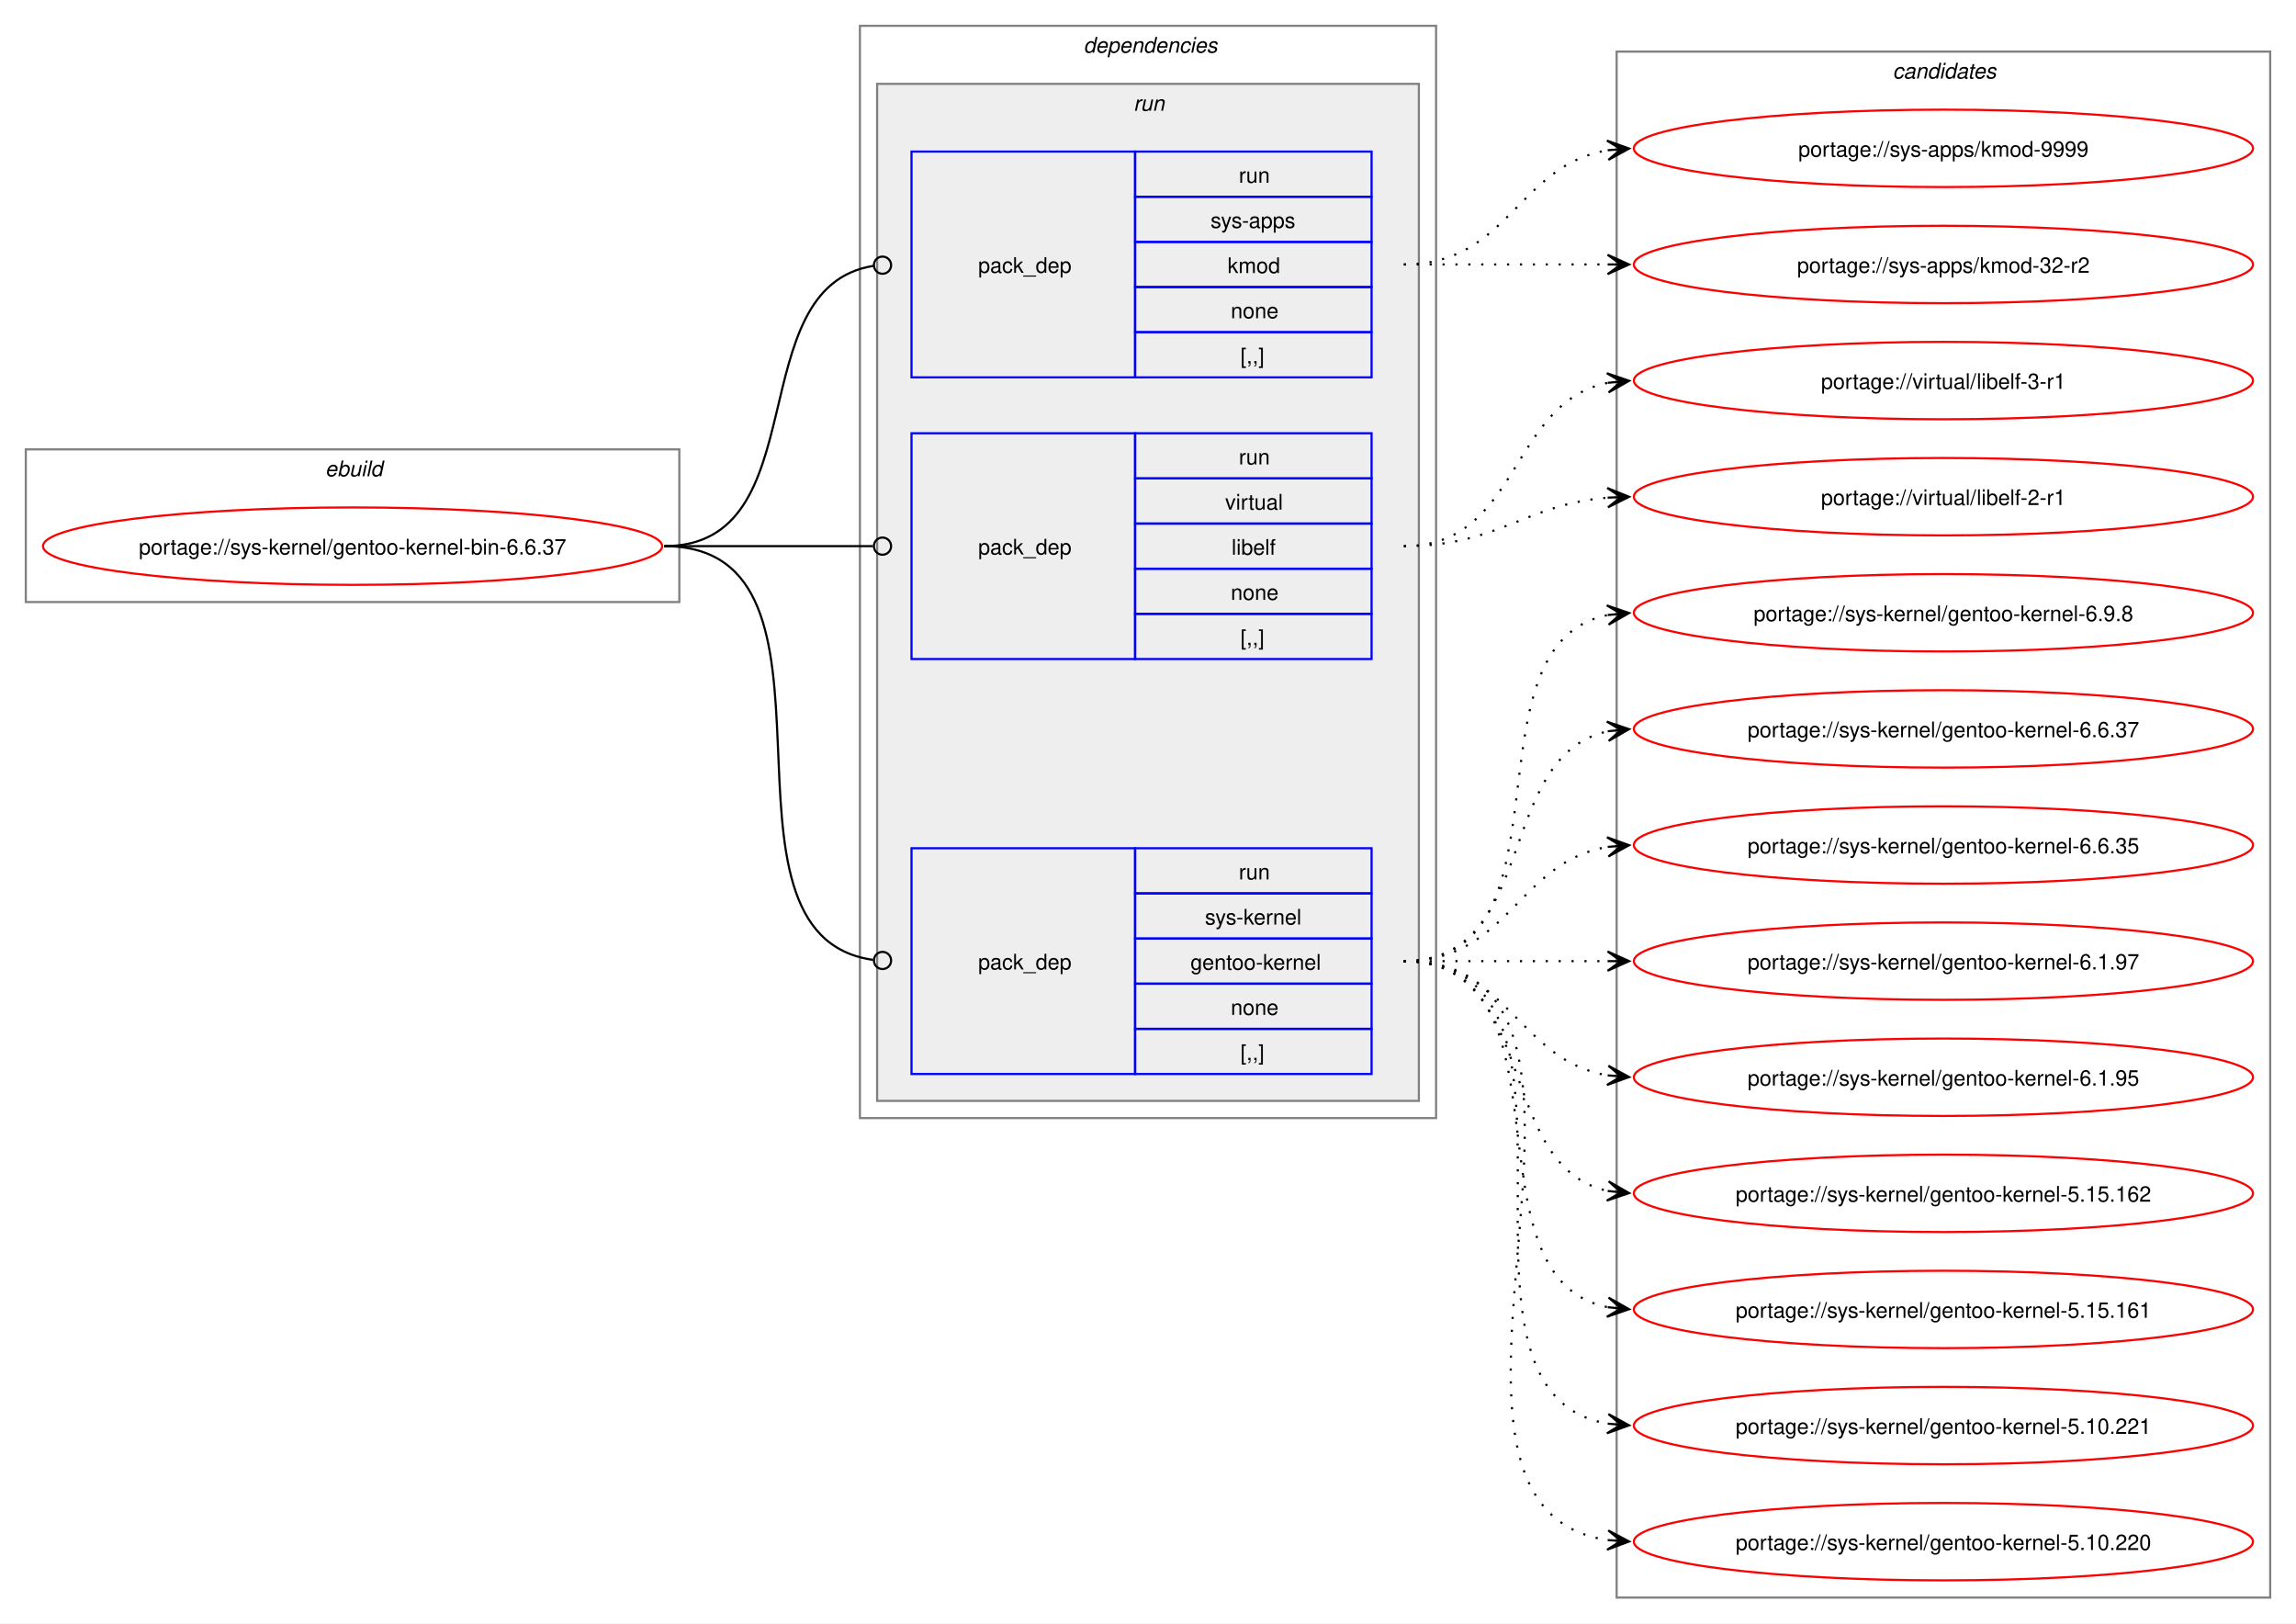
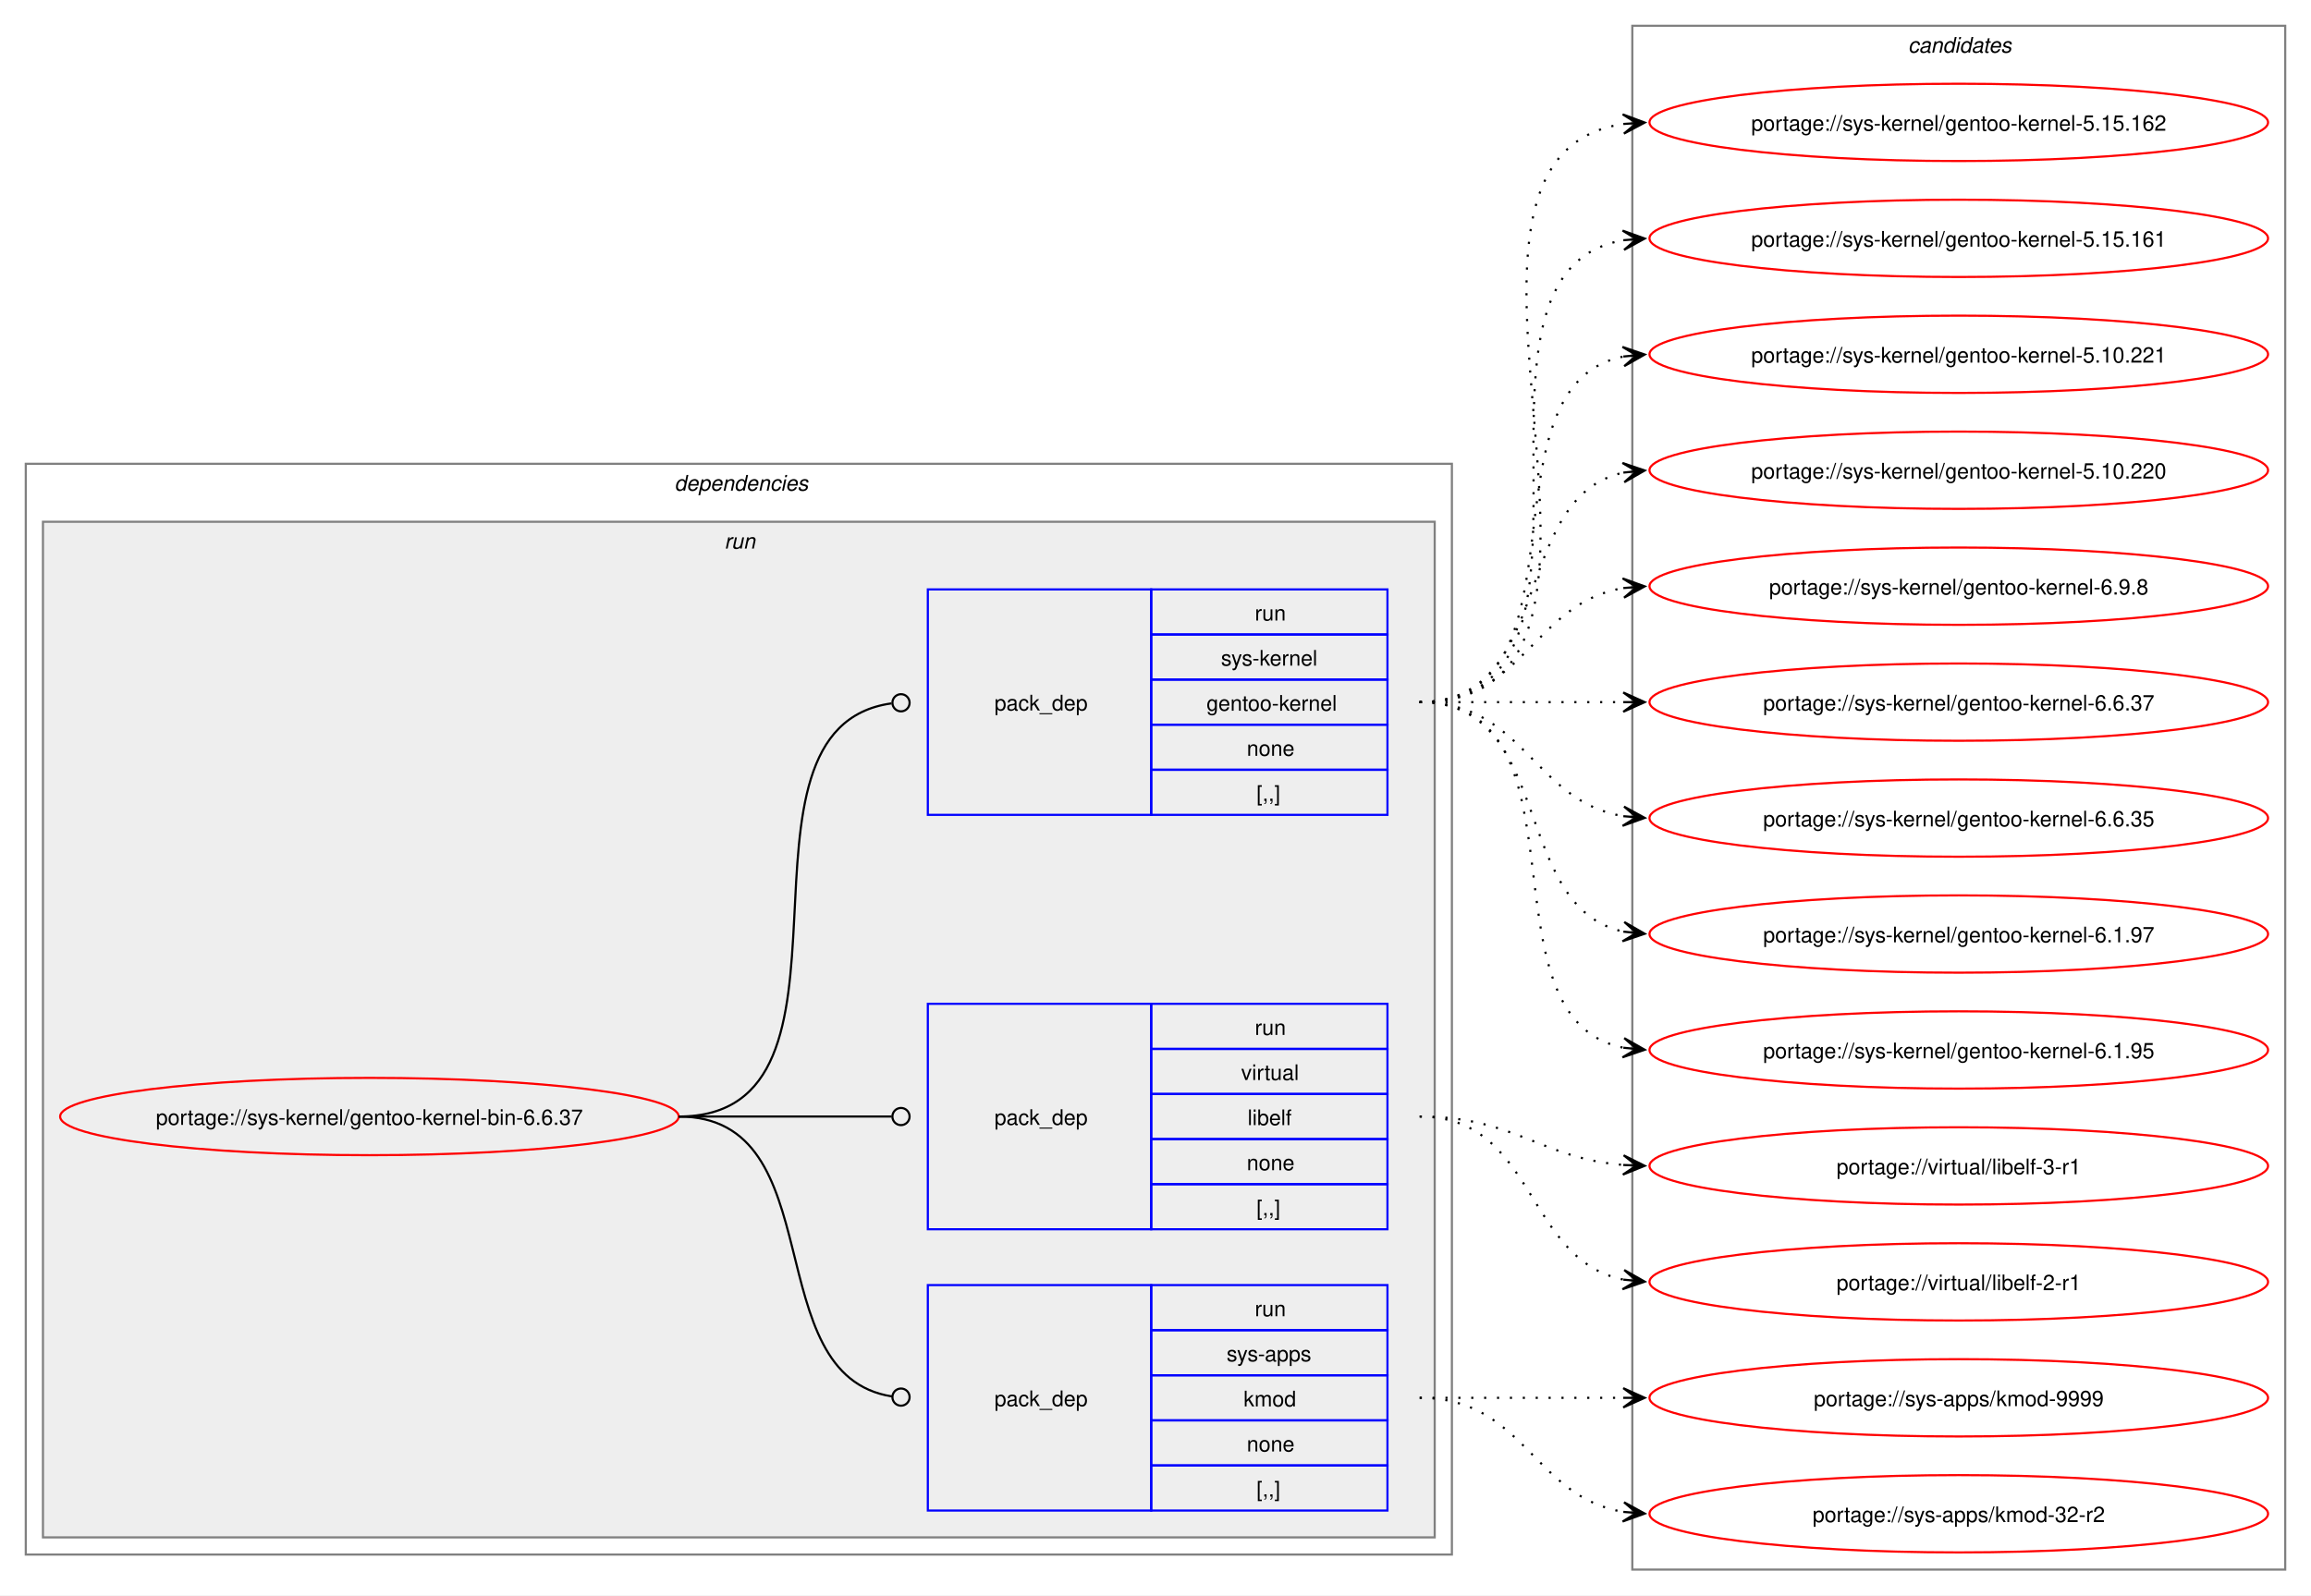
- <svg xmlns="http://www.w3.org/2000/svg" xmlns:xlink="http://www.w3.org/1999/xlink" width="1068pt" height="755pt" viewBox="0.00 0.00 1068.00 755.00">
-   <g id="graph0" class="graph" transform="scale(1 1) rotate(0) translate(4 751)">
-     <polygon fill="white" stroke="none" points="-4,4 -4,-751 1064,-751 1064,4 -4,4" />
-     <g id="clust1" class="cluster">
-       <polygon fill="none" stroke="gray" points="8,-471 8,-542 312,-542 312,-471 8,-471" />
-       <text text-anchor="start" x="147.25" y="-529.5" font-family="Helvetica,sans-Serif" font-style="italic" font-size="10.00">ebuild</text>
-     </g>
+ <svg xmlns="http://www.w3.org/2000/svg" xmlns:xlink="http://www.w3.org/1999/xlink" width="1076pt" height="743pt" viewBox="0.00 0.00 1076.00 743.00">
+   <g id="graph0" class="graph" transform="scale(1 1) rotate(0) translate(4 739)">
+     <polygon fill="white" stroke="none" points="-4,4 -4,-739 1072,-739 1072,4 -4,4" />
    <g id="clust2" class="cluster">
-       <polygon fill="none" stroke="gray" points="396,-231 396,-739 664,-739 664,-231 396,-231" />
-       <text text-anchor="start" x="500" y="-726.5" font-family="Helvetica,sans-Serif" font-style="italic" font-size="10.00">dependencies</text>
+       <polygon fill="none" stroke="gray" points="8,-15 8,-523 672,-523 672,-15 8,-15" />
+       <text text-anchor="start" x="310" y="-510.5" font-family="Helvetica,sans-Serif" font-style="italic" font-size="10.00">dependencies</text>
    </g>
    <g id="clust5" class="cluster">
-       <polygon fill="#eeeeee" stroke="gray" points="404,-239 404,-712 656,-712 656,-239 404,-239" />
-       <text text-anchor="start" x="523.25" y="-699.5" font-family="Helvetica,sans-Serif" font-style="italic" font-size="10.00">run</text>
+       <polygon fill="#eeeeee" stroke="gray" points="16,-23 16,-496 664,-496 664,-23 16,-23" />
+       <text text-anchor="start" x="333.25" y="-483.5" font-family="Helvetica,sans-Serif" font-style="italic" font-size="10.00">run</text>
    </g>
    <g id="clust9" class="cluster">
-       <polygon fill="none" stroke="gray" points="748,-8 748,-727 1052,-727 1052,-8 748,-8" />
-       <text text-anchor="start" x="876.38" y="-714.5" font-family="Helvetica,sans-Serif" font-style="italic" font-size="10.00">candidates</text>
+       <polygon fill="none" stroke="gray" points="756,-8 756,-727 1060,-727 1060,-8 756,-8" />
+       <text text-anchor="start" x="884.38" y="-714.5" font-family="Helvetica,sans-Serif" font-style="italic" font-size="10.00">candidates</text>
    </g>
    <g id="node1" class="node">
      <g id="a_node1">
        <a xlink:href="../sys-kernel/gentoo-kernel-bin-6.6.37.svg" xlink:title="portage://sys-kernel/gentoo-kernel-bin-6.6.37">
-           <ellipse fill="none" stroke="red" cx="160" cy="-497" rx="144" ry="18" />
-           <text text-anchor="middle" x="160" y="-493.12" font-family="Helvetica,sans-Serif" font-size="10.00">portage://sys-kernel/gentoo-kernel-bin-6.6.37</text>
+           <ellipse fill="none" stroke="red" cx="168" cy="-219" rx="144" ry="18" />
+           <text text-anchor="middle" x="168" y="-215.12" font-family="Helvetica,sans-Serif" font-size="10.00">portage://sys-kernel/gentoo-kernel-bin-6.6.37</text>
        </a>
      </g>
    </g>
    <g id="node2" class="node">
-       <polygon fill="none" stroke="blue" points="420,-575.5 420,-680.5 524,-680.5 524,-575.5 420,-575.5" />
-       <text text-anchor="start" x="451" y="-624.12" font-family="Helvetica,sans-Serif" font-size="10.00">pack_dep</text>
-       <polygon fill="none" stroke="blue" points="524,-659.5 524,-680.5 634,-680.5 634,-659.5 524,-659.5" />
-       <text text-anchor="start" x="572.25" y="-666" font-family="Helvetica,sans-Serif" font-size="10.00">run</text>
-       <polygon fill="none" stroke="blue" points="524,-638.5 524,-659.5 634,-659.5 634,-638.5 524,-638.5" />
-       <text text-anchor="start" x="559.12" y="-645" font-family="Helvetica,sans-Serif" font-size="10.00">sys-apps</text>
-       <polygon fill="none" stroke="blue" points="524,-617.5 524,-638.5 634,-638.5 634,-617.5 524,-617.5" />
-       <text text-anchor="start" x="567" y="-624" font-family="Helvetica,sans-Serif" font-size="10.00">kmod</text>
-       <polygon fill="none" stroke="blue" points="524,-596.5 524,-617.5 634,-617.5 634,-596.5 524,-596.5" />
-       <text text-anchor="start" x="568.5" y="-603" font-family="Helvetica,sans-Serif" font-size="10.00">none</text>
-       <polygon fill="none" stroke="blue" points="524,-575.5 524,-596.5 634,-596.5 634,-575.5 524,-575.5" />
-       <text text-anchor="start" x="573" y="-582" font-family="Helvetica,sans-Serif" font-size="10.00">[,,]</text>
+       <polygon fill="none" stroke="blue" points="428,-35.5 428,-140.5 532,-140.5 532,-35.5 428,-35.5" />
+       <text text-anchor="start" x="459" y="-84.12" font-family="Helvetica,sans-Serif" font-size="10.00">pack_dep</text>
+       <polygon fill="none" stroke="blue" points="532,-119.5 532,-140.5 642,-140.5 642,-119.5 532,-119.5" />
+       <text text-anchor="start" x="580.25" y="-126" font-family="Helvetica,sans-Serif" font-size="10.00">run</text>
+       <polygon fill="none" stroke="blue" points="532,-98.5 532,-119.5 642,-119.5 642,-98.5 532,-98.5" />
+       <text text-anchor="start" x="567.12" y="-105" font-family="Helvetica,sans-Serif" font-size="10.00">sys-apps</text>
+       <polygon fill="none" stroke="blue" points="532,-77.5 532,-98.5 642,-98.5 642,-77.5 532,-77.5" />
+       <text text-anchor="start" x="575" y="-84" font-family="Helvetica,sans-Serif" font-size="10.00">kmod</text>
+       <polygon fill="none" stroke="blue" points="532,-56.5 532,-77.5 642,-77.5 642,-56.5 532,-56.5" />
+       <text text-anchor="start" x="576.5" y="-63" font-family="Helvetica,sans-Serif" font-size="10.00">none</text>
+       <polygon fill="none" stroke="blue" points="532,-35.5 532,-56.5 642,-56.5 642,-35.5 532,-35.5" />
+       <text text-anchor="start" x="581" y="-42" font-family="Helvetica,sans-Serif" font-size="10.00">[,,]</text>
    </g>
    <g id="edge1" class="edge">
-       <path fill="none" stroke="black" d="M305,-497C376.82,-497 339.5,-617.47 402.37,-627.36" />
-       <ellipse fill="none" stroke="black" cx="406.51" cy="-627.67" rx="4" ry="4" />
+       <path fill="none" stroke="black" d="M312,-219C384.36,-219 347.86,-98.53 411.3,-88.64" />
+       <ellipse fill="none" stroke="black" cx="415.51" cy="-88.33" rx="4" ry="4" />
    </g>
    <g id="node3" class="node">
-       <polygon fill="none" stroke="blue" points="420,-444.5 420,-549.5 524,-549.5 524,-444.5 420,-444.5" />
-       <text text-anchor="start" x="451" y="-493.12" font-family="Helvetica,sans-Serif" font-size="10.00">pack_dep</text>
-       <polygon fill="none" stroke="blue" points="524,-528.5 524,-549.5 634,-549.5 634,-528.5 524,-528.5" />
-       <text text-anchor="start" x="572.25" y="-535" font-family="Helvetica,sans-Serif" font-size="10.00">run</text>
-       <polygon fill="none" stroke="blue" points="524,-507.5 524,-528.5 634,-528.5 634,-507.5 524,-507.5" />
-       <text text-anchor="start" x="565.88" y="-514" font-family="Helvetica,sans-Serif" font-size="10.00">virtual</text>
-       <polygon fill="none" stroke="blue" points="524,-486.5 524,-507.5 634,-507.5 634,-486.5 524,-486.5" />
-       <text text-anchor="start" x="568.88" y="-493" font-family="Helvetica,sans-Serif" font-size="10.00">libelf</text>
-       <polygon fill="none" stroke="blue" points="524,-465.5 524,-486.5 634,-486.5 634,-465.5 524,-465.5" />
-       <text text-anchor="start" x="568.5" y="-472" font-family="Helvetica,sans-Serif" font-size="10.00">none</text>
-       <polygon fill="none" stroke="blue" points="524,-444.5 524,-465.5 634,-465.5 634,-444.5 524,-444.5" />
-       <text text-anchor="start" x="573" y="-451" font-family="Helvetica,sans-Serif" font-size="10.00">[,,]</text>
+       <polygon fill="none" stroke="blue" points="428,-166.5 428,-271.5 532,-271.5 532,-166.5 428,-166.5" />
+       <text text-anchor="start" x="459" y="-215.12" font-family="Helvetica,sans-Serif" font-size="10.00">pack_dep</text>
+       <polygon fill="none" stroke="blue" points="532,-250.5 532,-271.5 642,-271.5 642,-250.5 532,-250.5" />
+       <text text-anchor="start" x="580.25" y="-257" font-family="Helvetica,sans-Serif" font-size="10.00">run</text>
+       <polygon fill="none" stroke="blue" points="532,-229.5 532,-250.5 642,-250.5 642,-229.5 532,-229.5" />
+       <text text-anchor="start" x="573.88" y="-236" font-family="Helvetica,sans-Serif" font-size="10.00">virtual</text>
+       <polygon fill="none" stroke="blue" points="532,-208.5 532,-229.5 642,-229.5 642,-208.5 532,-208.5" />
+       <text text-anchor="start" x="576.88" y="-215" font-family="Helvetica,sans-Serif" font-size="10.00">libelf</text>
+       <polygon fill="none" stroke="blue" points="532,-187.5 532,-208.5 642,-208.5 642,-187.5 532,-187.5" />
+       <text text-anchor="start" x="576.5" y="-194" font-family="Helvetica,sans-Serif" font-size="10.00">none</text>
+       <polygon fill="none" stroke="blue" points="532,-166.5 532,-187.5 642,-187.5 642,-166.5 532,-166.5" />
+       <text text-anchor="start" x="581" y="-173" font-family="Helvetica,sans-Serif" font-size="10.00">[,,]</text>
    </g>
    <g id="edge2" class="edge">
-       <path fill="none" stroke="black" d="M305,-497C348.98,-497 362.17,-497 402.06,-497" />
-       <ellipse fill="none" stroke="black" cx="406.5" cy="-497" rx="4" ry="4" />
+       <path fill="none" stroke="black" d="M312,-219C356.91,-219 370.3,-219 411.15,-219" />
+       <ellipse fill="none" stroke="black" cx="415.5" cy="-219" rx="4" ry="4" />
    </g>
    <g id="node4" class="node">
-       <polygon fill="none" stroke="blue" points="420,-251.5 420,-356.5 524,-356.5 524,-251.5 420,-251.5" />
-       <text text-anchor="start" x="451" y="-300.12" font-family="Helvetica,sans-Serif" font-size="10.00">pack_dep</text>
-       <polygon fill="none" stroke="blue" points="524,-335.5 524,-356.5 634,-356.5 634,-335.5 524,-335.5" />
-       <text text-anchor="start" x="572.25" y="-342" font-family="Helvetica,sans-Serif" font-size="10.00">run</text>
-       <polygon fill="none" stroke="blue" points="524,-314.5 524,-335.5 634,-335.5 634,-314.5 524,-314.5" />
-       <text text-anchor="start" x="556.5" y="-321" font-family="Helvetica,sans-Serif" font-size="10.00">sys-kernel</text>
-       <polygon fill="none" stroke="blue" points="524,-293.5 524,-314.5 634,-314.5 634,-293.5 524,-293.5" />
-       <text text-anchor="start" x="549.75" y="-300" font-family="Helvetica,sans-Serif" font-size="10.00">gentoo-kernel</text>
-       <polygon fill="none" stroke="blue" points="524,-272.5 524,-293.5 634,-293.5 634,-272.5 524,-272.5" />
-       <text text-anchor="start" x="568.5" y="-279" font-family="Helvetica,sans-Serif" font-size="10.00">none</text>
-       <polygon fill="none" stroke="blue" points="524,-251.5 524,-272.5 634,-272.5 634,-251.5 524,-251.5" />
-       <text text-anchor="start" x="573" y="-258" font-family="Helvetica,sans-Serif" font-size="10.00">[,,]</text>
+       <polygon fill="none" stroke="blue" points="428,-359.5 428,-464.5 532,-464.5 532,-359.5 428,-359.5" />
+       <text text-anchor="start" x="459" y="-408.12" font-family="Helvetica,sans-Serif" font-size="10.00">pack_dep</text>
+       <polygon fill="none" stroke="blue" points="532,-443.5 532,-464.5 642,-464.5 642,-443.5 532,-443.5" />
+       <text text-anchor="start" x="580.25" y="-450" font-family="Helvetica,sans-Serif" font-size="10.00">run</text>
+       <polygon fill="none" stroke="blue" points="532,-422.5 532,-443.5 642,-443.5 642,-422.5 532,-422.5" />
+       <text text-anchor="start" x="564.5" y="-429" font-family="Helvetica,sans-Serif" font-size="10.00">sys-kernel</text>
+       <polygon fill="none" stroke="blue" points="532,-401.5 532,-422.5 642,-422.5 642,-401.5 532,-401.5" />
+       <text text-anchor="start" x="557.75" y="-408" font-family="Helvetica,sans-Serif" font-size="10.00">gentoo-kernel</text>
+       <polygon fill="none" stroke="blue" points="532,-380.5 532,-401.5 642,-401.5 642,-380.5 532,-380.5" />
+       <text text-anchor="start" x="576.5" y="-387" font-family="Helvetica,sans-Serif" font-size="10.00">none</text>
+       <polygon fill="none" stroke="blue" points="532,-359.5 532,-380.5 642,-380.5 642,-359.5 532,-359.5" />
+       <text text-anchor="start" x="581" y="-366" font-family="Helvetica,sans-Serif" font-size="10.00">[,,]</text>
    </g>
    <g id="edge3" class="edge">
-       <path fill="none" stroke="black" d="M305,-497C399.71,-497 318.72,-316.24 402.11,-304.59" />
-       <ellipse fill="none" stroke="black" cx="406.51" cy="-304.3" rx="4" ry="4" />
+       <path fill="none" stroke="black" d="M312,-219C407.13,-219 327.22,-399.76 411.07,-411.41" />
+       <ellipse fill="none" stroke="black" cx="415.51" cy="-411.7" rx="4" ry="4" />
    </g>
    <g id="node5" class="node">
      <g id="a_node5">
        <a xlink:href="../sys-apps/kmod-9999.svg" xlink:title="portage://sys-apps/kmod-9999">
-           <ellipse fill="none" stroke="red" cx="900" cy="-682" rx="144" ry="18" />
-           <text text-anchor="middle" x="900" y="-678.12" font-family="Helvetica,sans-Serif" font-size="10.00">portage://sys-apps/kmod-9999</text>
+           <ellipse fill="none" stroke="red" cx="908" cy="-88" rx="144" ry="18" />
+           <text text-anchor="middle" x="908" y="-84.12" font-family="Helvetica,sans-Serif" font-size="10.00">portage://sys-apps/kmod-9999</text>
        </a>
      </g>
    </g>
    <g id="edge4" class="edge">
-       <path fill="none" stroke="black" stroke-dasharray="1,5" d="M649,-628C697.95,-628 701.8,-674.28 744.05,-681.15" />
-       <polygon fill="black" stroke="black" points="753.79,-681.91 743.47,-685.62 750.01,-681.61 743.82,-681.13 743.82,-681.13 743.82,-681.13 750.01,-681.61 744.16,-676.65 753.79,-681.91" />
+       <path fill="none" stroke="black" stroke-dasharray="1,5" d="M657,-88C700.25,-88 713.72,-88 752.08,-88" />
+       <polygon fill="black" stroke="black" points="761.78,-88 751.78,-92.5 758,-88 751.78,-88 751.78,-88 751.78,-88 758,-88 751.78,-83.5 761.78,-88" />
    </g>
    <g id="node6" class="node">
      <g id="a_node6">
        <a xlink:href="../sys-apps/kmod-32-r2.svg" xlink:title="portage://sys-apps/kmod-32-r2">
-           <ellipse fill="none" stroke="red" cx="900" cy="-628" rx="144" ry="18" />
-           <text text-anchor="middle" x="900" y="-624.12" font-family="Helvetica,sans-Serif" font-size="10.00">portage://sys-apps/kmod-32-r2</text>
+           <ellipse fill="none" stroke="red" cx="908" cy="-34" rx="144" ry="18" />
+           <text text-anchor="middle" x="908" y="-30.12" font-family="Helvetica,sans-Serif" font-size="10.00">portage://sys-apps/kmod-32-r2</text>
        </a>
      </g>
    </g>
    <g id="edge5" class="edge">
-       <path fill="none" stroke="black" stroke-dasharray="1,5" d="M649,-628C692.25,-628 705.72,-628 744.08,-628" />
-       <polygon fill="black" stroke="black" points="753.78,-628 743.78,-632.5 750,-628 743.78,-628 743.78,-628 743.78,-628 750,-628 743.78,-623.5 753.78,-628" />
+       <path fill="none" stroke="black" stroke-dasharray="1,5" d="M657,-88C705.95,-88 709.8,-41.72 752.05,-34.85" />
+       <polygon fill="black" stroke="black" points="761.79,-34.09 752.16,-39.35 758.01,-34.39 751.82,-34.87 751.82,-34.87 751.82,-34.87 758.01,-34.39 751.47,-30.38 761.79,-34.09" />
    </g>
    <g id="node7" class="node">
      <g id="a_node7">
        <a xlink:href="../virtual/libelf-3-r1.svg" xlink:title="portage://virtual/libelf-3-r1">
-           <ellipse fill="none" stroke="red" cx="900" cy="-574" rx="144" ry="18" />
-           <text text-anchor="middle" x="900" y="-570.12" font-family="Helvetica,sans-Serif" font-size="10.00">portage://virtual/libelf-3-r1</text>
+           <ellipse fill="none" stroke="red" cx="908" cy="-196" rx="144" ry="18" />
+           <text text-anchor="middle" x="908" y="-192.12" font-family="Helvetica,sans-Serif" font-size="10.00">portage://virtual/libelf-3-r1</text>
        </a>
      </g>
    </g>
    <g id="edge6" class="edge">
-       <path fill="none" stroke="black" stroke-dasharray="1,5" d="M649,-497C703.25,-497 697.88,-563.83 743.98,-572.97" />
-       <polygon fill="black" stroke="black" points="753.79,-573.89 743.41,-577.44 750.02,-573.53 743.83,-572.96 743.83,-572.96 743.83,-572.96 750.02,-573.53 744.25,-568.48 753.79,-573.89" />
+       <path fill="none" stroke="black" stroke-dasharray="1,5" d="M657,-219C701.25,-219 712.96,-199.62 751.87,-196.44" />
+       <polygon fill="black" stroke="black" points="761.78,-196.05 751.97,-200.94 758,-196.2 751.79,-196.44 751.79,-196.44 751.79,-196.44 758,-196.2 751.61,-191.95 761.78,-196.05" />
    </g>
    <g id="node8" class="node">
      <g id="a_node8">
        <a xlink:href="../virtual/libelf-2-r1.svg" xlink:title="portage://virtual/libelf-2-r1">
-           <ellipse fill="none" stroke="red" cx="900" cy="-520" rx="144" ry="18" />
-           <text text-anchor="middle" x="900" y="-516.12" font-family="Helvetica,sans-Serif" font-size="10.00">portage://virtual/libelf-2-r1</text>
+           <ellipse fill="none" stroke="red" cx="908" cy="-142" rx="144" ry="18" />
+           <text text-anchor="middle" x="908" y="-138.12" font-family="Helvetica,sans-Serif" font-size="10.00">portage://virtual/libelf-2-r1</text>
        </a>
      </g>
    </g>
    <g id="edge7" class="edge">
-       <path fill="none" stroke="black" stroke-dasharray="1,5" d="M649,-497C693.25,-497 704.96,-516.38 743.87,-519.56" />
-       <polygon fill="black" stroke="black" points="753.78,-519.95 743.61,-524.05 750,-519.8 743.79,-519.56 743.79,-519.56 743.79,-519.56 750,-519.8 743.97,-515.06 753.78,-519.95" />
+       <path fill="none" stroke="black" stroke-dasharray="1,5" d="M657,-219C711.25,-219 705.88,-152.17 751.98,-143.03" />
+       <polygon fill="black" stroke="black" points="761.79,-142.11 752.25,-147.52 758.02,-142.47 751.83,-143.04 751.83,-143.04 751.83,-143.04 758.02,-142.47 751.41,-138.56 761.79,-142.11" />
    </g>
    <g id="node9" class="node">
      <g id="a_node9">
        <a xlink:href="../sys-kernel/gentoo-kernel-6.9.8.svg" xlink:title="portage://sys-kernel/gentoo-kernel-6.9.8">
-           <ellipse fill="none" stroke="red" cx="900" cy="-466" rx="144" ry="18" />
-           <text text-anchor="middle" x="900" y="-462.12" font-family="Helvetica,sans-Serif" font-size="10.00">portage://sys-kernel/gentoo-kernel-6.9.8</text>
+           <ellipse fill="none" stroke="red" cx="908" cy="-466" rx="144" ry="18" />
+           <text text-anchor="middle" x="908" y="-462.12" font-family="Helvetica,sans-Serif" font-size="10.00">portage://sys-kernel/gentoo-kernel-6.9.8</text>
        </a>
      </g>
    </g>
    <g id="edge8" class="edge">
-       <path fill="none" stroke="black" stroke-dasharray="1,5" d="M649,-304C731.01,-304 674.82,-451.17 743.87,-464.97" />
-       <polygon fill="black" stroke="black" points="753.79,-465.89 743.41,-469.44 750.02,-465.54 743.83,-464.96 743.83,-464.96 743.83,-464.96 750.02,-465.54 744.25,-460.48 753.79,-465.89" />
+       <path fill="none" stroke="black" stroke-dasharray="1,5" d="M657,-412C705.95,-412 709.8,-458.28 752.05,-465.15" />
+       <polygon fill="black" stroke="black" points="761.79,-465.91 751.47,-469.62 758.01,-465.61 751.82,-465.13 751.82,-465.13 751.82,-465.13 758.01,-465.61 752.16,-460.65 761.79,-465.91" />
    </g>
    <g id="node10" class="node">
      <g id="a_node10">
        <a xlink:href="../sys-kernel/gentoo-kernel-6.6.37.svg" xlink:title="portage://sys-kernel/gentoo-kernel-6.6.37">
-           <ellipse fill="none" stroke="red" cx="900" cy="-412" rx="144" ry="18" />
-           <text text-anchor="middle" x="900" y="-408.12" font-family="Helvetica,sans-Serif" font-size="10.00">portage://sys-kernel/gentoo-kernel-6.6.37</text>
+           <ellipse fill="none" stroke="red" cx="908" cy="-412" rx="144" ry="18" />
+           <text text-anchor="middle" x="908" y="-408.12" font-family="Helvetica,sans-Serif" font-size="10.00">portage://sys-kernel/gentoo-kernel-6.6.37</text>
        </a>
      </g>
    </g>
    <g id="edge9" class="edge">
-       <path fill="none" stroke="black" stroke-dasharray="1,5" d="M649,-304C712.32,-304 690.76,-399.71 744.13,-410.93" />
-       <polygon fill="black" stroke="black" points="753.79,-411.88 743.4,-415.38 750.02,-411.51 743.84,-410.9 743.84,-410.9 743.84,-410.9 750.02,-411.51 744.28,-406.42 753.79,-411.88" />
+       <path fill="none" stroke="black" stroke-dasharray="1,5" d="M657,-412C700.25,-412 713.72,-412 752.08,-412" />
+       <polygon fill="black" stroke="black" points="761.78,-412 751.78,-416.5 758,-412 751.78,-412 751.78,-412 751.78,-412 758,-412 751.78,-407.5 761.78,-412" />
    </g>
    <g id="node11" class="node">
      <g id="a_node11">
        <a xlink:href="../sys-kernel/gentoo-kernel-6.6.35.svg" xlink:title="portage://sys-kernel/gentoo-kernel-6.6.35">
-           <ellipse fill="none" stroke="red" cx="900" cy="-358" rx="144" ry="18" />
-           <text text-anchor="middle" x="900" y="-354.12" font-family="Helvetica,sans-Serif" font-size="10.00">portage://sys-kernel/gentoo-kernel-6.6.35</text>
+           <ellipse fill="none" stroke="red" cx="908" cy="-358" rx="144" ry="18" />
+           <text text-anchor="middle" x="908" y="-354.12" font-family="Helvetica,sans-Serif" font-size="10.00">portage://sys-kernel/gentoo-kernel-6.6.35</text>
        </a>
      </g>
    </g>
    <g id="edge10" class="edge">
-       <path fill="none" stroke="black" stroke-dasharray="1,5" d="M649,-304C697.95,-304 701.8,-350.28 744.05,-357.15" />
-       <polygon fill="black" stroke="black" points="753.79,-357.91 743.47,-361.62 750.01,-357.61 743.82,-357.13 743.82,-357.13 743.82,-357.13 750.01,-357.61 744.16,-352.65 753.79,-357.91" />
+       <path fill="none" stroke="black" stroke-dasharray="1,5" d="M657,-412C705.95,-412 709.8,-365.72 752.05,-358.85" />
+       <polygon fill="black" stroke="black" points="761.79,-358.09 752.16,-363.35 758.01,-358.39 751.82,-358.87 751.82,-358.87 751.82,-358.87 758.01,-358.39 751.47,-354.38 761.79,-358.09" />
    </g>
    <g id="node12" class="node">
      <g id="a_node12">
        <a xlink:href="../sys-kernel/gentoo-kernel-6.1.97.svg" xlink:title="portage://sys-kernel/gentoo-kernel-6.1.97">
-           <ellipse fill="none" stroke="red" cx="900" cy="-304" rx="144" ry="18" />
-           <text text-anchor="middle" x="900" y="-300.12" font-family="Helvetica,sans-Serif" font-size="10.00">portage://sys-kernel/gentoo-kernel-6.1.97</text>
+           <ellipse fill="none" stroke="red" cx="908" cy="-304" rx="144" ry="18" />
+           <text text-anchor="middle" x="908" y="-300.12" font-family="Helvetica,sans-Serif" font-size="10.00">portage://sys-kernel/gentoo-kernel-6.1.97</text>
        </a>
      </g>
    </g>
    <g id="edge11" class="edge">
-       <path fill="none" stroke="black" stroke-dasharray="1,5" d="M649,-304C692.25,-304 705.72,-304 744.08,-304" />
-       <polygon fill="black" stroke="black" points="753.78,-304 743.78,-308.5 750,-304 743.78,-304 743.78,-304 743.78,-304 750,-304 743.78,-299.5 753.78,-304" />
+       <path fill="none" stroke="black" stroke-dasharray="1,5" d="M657,-412C720.32,-412 698.76,-316.29 752.13,-305.07" />
+       <polygon fill="black" stroke="black" points="761.79,-304.12 752.28,-309.58 758.02,-304.49 751.84,-305.1 751.84,-305.1 751.84,-305.1 758.02,-304.49 751.4,-300.62 761.79,-304.12" />
    </g>
    <g id="node13" class="node">
      <g id="a_node13">
        <a xlink:href="../sys-kernel/gentoo-kernel-6.1.95.svg" xlink:title="portage://sys-kernel/gentoo-kernel-6.1.95">
-           <ellipse fill="none" stroke="red" cx="900" cy="-250" rx="144" ry="18" />
-           <text text-anchor="middle" x="900" y="-246.12" font-family="Helvetica,sans-Serif" font-size="10.00">portage://sys-kernel/gentoo-kernel-6.1.95</text>
+           <ellipse fill="none" stroke="red" cx="908" cy="-250" rx="144" ry="18" />
+           <text text-anchor="middle" x="908" y="-246.12" font-family="Helvetica,sans-Serif" font-size="10.00">portage://sys-kernel/gentoo-kernel-6.1.95</text>
        </a>
      </g>
    </g>
    <g id="edge12" class="edge">
-       <path fill="none" stroke="black" stroke-dasharray="1,5" d="M649,-304C697.95,-304 701.8,-257.72 744.05,-250.85" />
-       <polygon fill="black" stroke="black" points="753.79,-250.09 744.16,-255.35 750.01,-250.39 743.82,-250.87 743.82,-250.87 743.82,-250.87 750.01,-250.39 743.47,-246.38 753.79,-250.09" />
+       <path fill="none" stroke="black" stroke-dasharray="1,5" d="M657,-412C739.01,-412 682.82,-264.83 751.87,-251.03" />
+       <polygon fill="black" stroke="black" points="761.79,-250.11 752.25,-255.52 758.02,-250.46 751.83,-251.04 751.83,-251.04 751.83,-251.04 758.02,-250.46 751.41,-246.56 761.79,-250.11" />
    </g>
    <g id="node14" class="node">
      <g id="a_node14">
        <a xlink:href="../sys-kernel/gentoo-kernel-5.15.162.svg" xlink:title="portage://sys-kernel/gentoo-kernel-5.15.162">
-           <ellipse fill="none" stroke="red" cx="900" cy="-196" rx="144" ry="18" />
-           <text text-anchor="middle" x="900" y="-192.12" font-family="Helvetica,sans-Serif" font-size="10.00">portage://sys-kernel/gentoo-kernel-5.15.162</text>
+           <ellipse fill="none" stroke="red" cx="908" cy="-682" rx="144" ry="18" />
+           <text text-anchor="middle" x="908" y="-678.12" font-family="Helvetica,sans-Serif" font-size="10.00">portage://sys-kernel/gentoo-kernel-5.15.162</text>
        </a>
      </g>
    </g>
    <g id="edge13" class="edge">
-       <path fill="none" stroke="black" stroke-dasharray="1,5" d="M649,-304C712.32,-304 690.76,-208.29 744.13,-197.07" />
-       <polygon fill="black" stroke="black" points="753.79,-196.12 744.28,-201.58 750.02,-196.49 743.84,-197.1 743.84,-197.1 743.84,-197.1 750.02,-196.49 743.4,-192.62 753.79,-196.12" />
+       <path fill="none" stroke="black" stroke-dasharray="1,5" d="M657,-412C782.01,-412 643.02,-665.9 752.05,-681.27" />
+       <polygon fill="black" stroke="black" points="761.78,-681.92 751.51,-685.75 758.01,-681.67 751.81,-681.26 751.81,-681.26 751.81,-681.26 758.01,-681.67 752.1,-676.77 761.78,-681.92" />
    </g>
    <g id="node15" class="node">
      <g id="a_node15">
        <a xlink:href="../sys-kernel/gentoo-kernel-5.15.161.svg" xlink:title="portage://sys-kernel/gentoo-kernel-5.15.161">
-           <ellipse fill="none" stroke="red" cx="900" cy="-142" rx="144" ry="18" />
-           <text text-anchor="middle" x="900" y="-138.12" font-family="Helvetica,sans-Serif" font-size="10.00">portage://sys-kernel/gentoo-kernel-5.15.161</text>
+           <ellipse fill="none" stroke="red" cx="908" cy="-628" rx="144" ry="18" />
+           <text text-anchor="middle" x="908" y="-624.12" font-family="Helvetica,sans-Serif" font-size="10.00">portage://sys-kernel/gentoo-kernel-5.15.161</text>
        </a>
      </g>
    </g>
    <g id="edge14" class="edge">
-       <path fill="none" stroke="black" stroke-dasharray="1,5" d="M649,-304C731.01,-304 674.82,-156.83 743.87,-143.03" />
-       <polygon fill="black" stroke="black" points="753.79,-142.11 744.25,-147.52 750.02,-142.46 743.83,-143.04 743.83,-143.04 743.83,-143.04 750.02,-142.46 743.41,-138.56 753.79,-142.11" />
+       <path fill="none" stroke="black" stroke-dasharray="1,5" d="M657,-412C759.97,-412 663.77,-612.27 751.96,-627.13" />
+       <polygon fill="black" stroke="black" points="761.79,-627.9 751.46,-631.6 758.02,-627.61 751.82,-627.12 751.82,-627.12 751.82,-627.12 758.02,-627.61 752.17,-622.63 761.79,-627.9" />
    </g>
    <g id="node16" class="node">
      <g id="a_node16">
        <a xlink:href="../sys-kernel/gentoo-kernel-5.10.221.svg" xlink:title="portage://sys-kernel/gentoo-kernel-5.10.221">
-           <ellipse fill="none" stroke="red" cx="900" cy="-88" rx="144" ry="18" />
-           <text text-anchor="middle" x="900" y="-84.12" font-family="Helvetica,sans-Serif" font-size="10.00">portage://sys-kernel/gentoo-kernel-5.10.221</text>
+           <ellipse fill="none" stroke="red" cx="908" cy="-574" rx="144" ry="18" />
+           <text text-anchor="middle" x="908" y="-570.12" font-family="Helvetica,sans-Serif" font-size="10.00">portage://sys-kernel/gentoo-kernel-5.10.221</text>
        </a>
      </g>
    </g>
    <g id="edge15" class="edge">
-       <path fill="none" stroke="black" stroke-dasharray="1,5" d="M649,-304C751.97,-304 655.77,-103.73 743.96,-88.87" />
-       <polygon fill="black" stroke="black" points="753.79,-88.1 744.17,-93.37 750.02,-88.39 743.82,-88.88 743.82,-88.88 743.82,-88.88 750.02,-88.39 743.46,-84.4 753.79,-88.1" />
+       <path fill="none" stroke="black" stroke-dasharray="1,5" d="M657,-412C739.01,-412 682.82,-559.17 751.87,-572.97" />
+       <polygon fill="black" stroke="black" points="761.79,-573.89 751.41,-577.44 758.02,-573.54 751.83,-572.96 751.83,-572.96 751.83,-572.96 758.02,-573.54 752.25,-568.48 761.79,-573.89" />
    </g>
    <g id="node17" class="node">
      <g id="a_node17">
        <a xlink:href="../sys-kernel/gentoo-kernel-5.10.220.svg" xlink:title="portage://sys-kernel/gentoo-kernel-5.10.220">
-           <ellipse fill="none" stroke="red" cx="900" cy="-34" rx="144" ry="18" />
-           <text text-anchor="middle" x="900" y="-30.12" font-family="Helvetica,sans-Serif" font-size="10.00">portage://sys-kernel/gentoo-kernel-5.10.220</text>
+           <ellipse fill="none" stroke="red" cx="908" cy="-520" rx="144" ry="18" />
+           <text text-anchor="middle" x="908" y="-516.12" font-family="Helvetica,sans-Serif" font-size="10.00">portage://sys-kernel/gentoo-kernel-5.10.220</text>
        </a>
      </g>
    </g>
    <g id="edge16" class="edge">
-       <path fill="none" stroke="black" stroke-dasharray="1,5" d="M649,-304C774.01,-304 635.02,-50.1 744.05,-34.73" />
-       <polygon fill="black" stroke="black" points="753.78,-34.08 744.1,-39.23 750.01,-34.33 743.81,-34.74 743.81,-34.74 743.81,-34.74 750.01,-34.33 743.51,-30.25 753.78,-34.08" />
+       <path fill="none" stroke="black" stroke-dasharray="1,5" d="M657,-412C720.32,-412 698.76,-507.71 752.13,-518.93" />
+       <polygon fill="black" stroke="black" points="761.79,-519.88 751.4,-523.38 758.02,-519.51 751.84,-518.9 751.84,-518.9 751.84,-518.9 758.02,-519.51 752.28,-514.42 761.79,-519.88" />
    </g>
  </g>
</svg>
